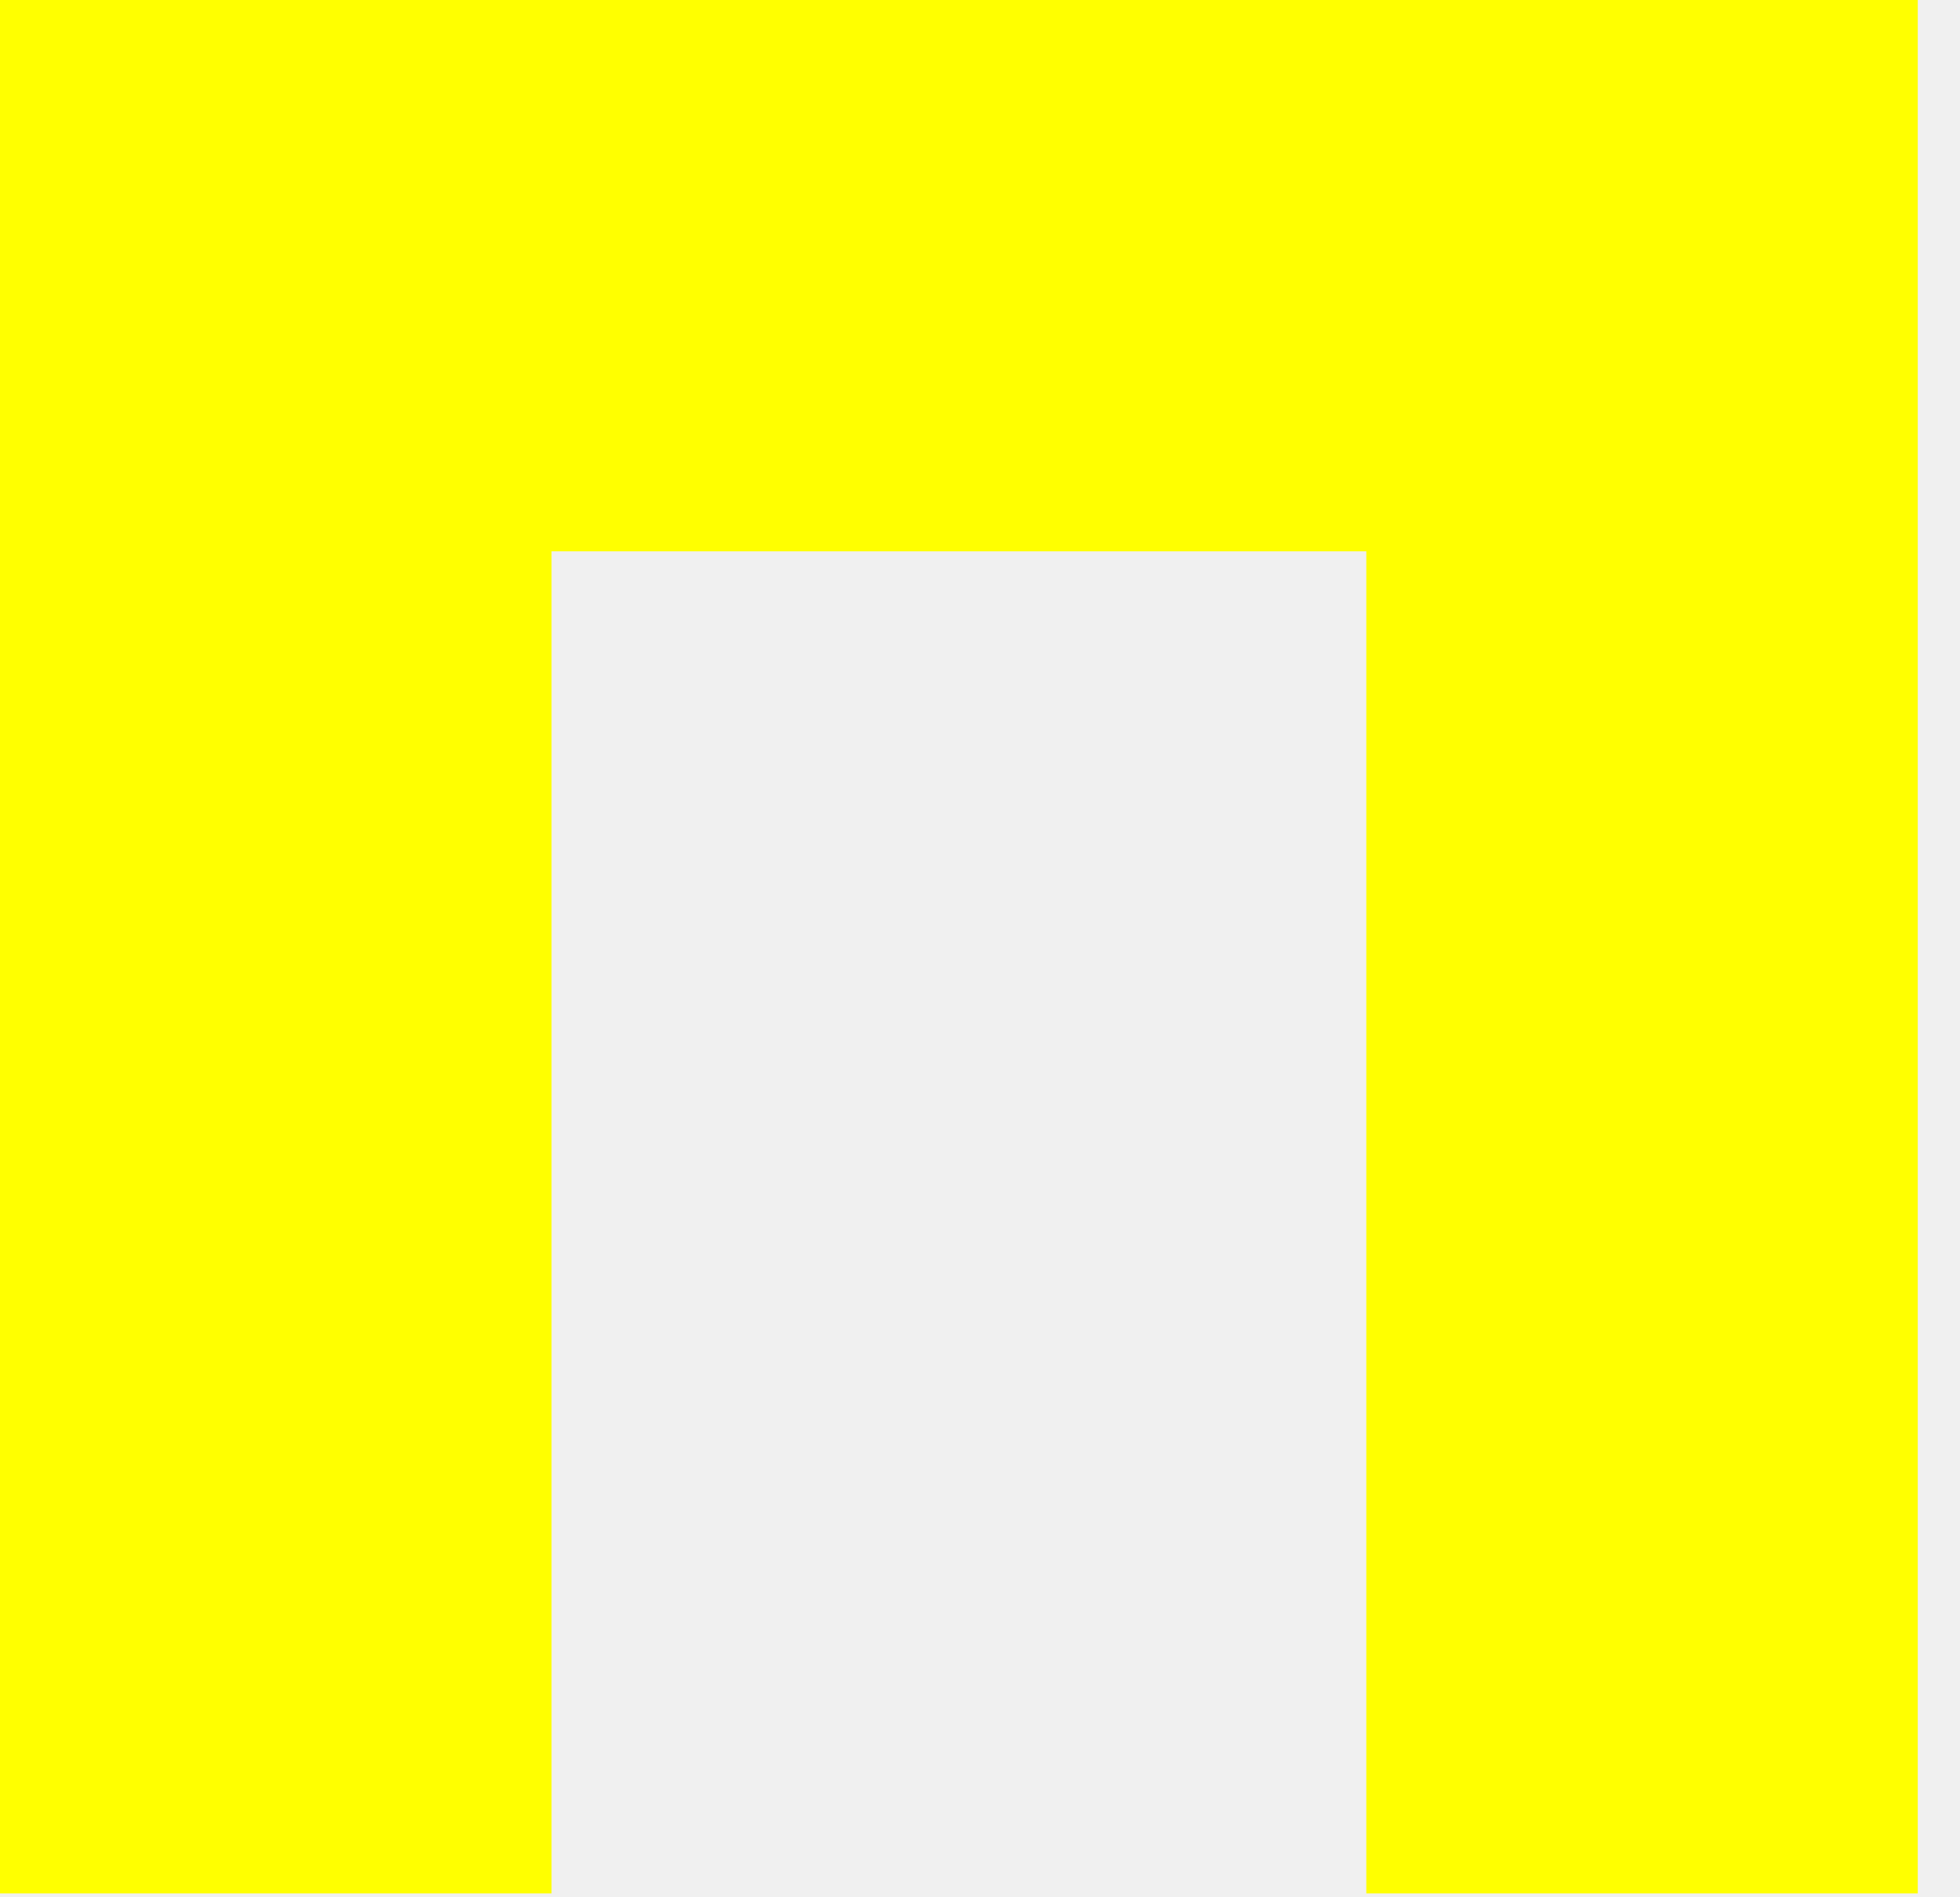
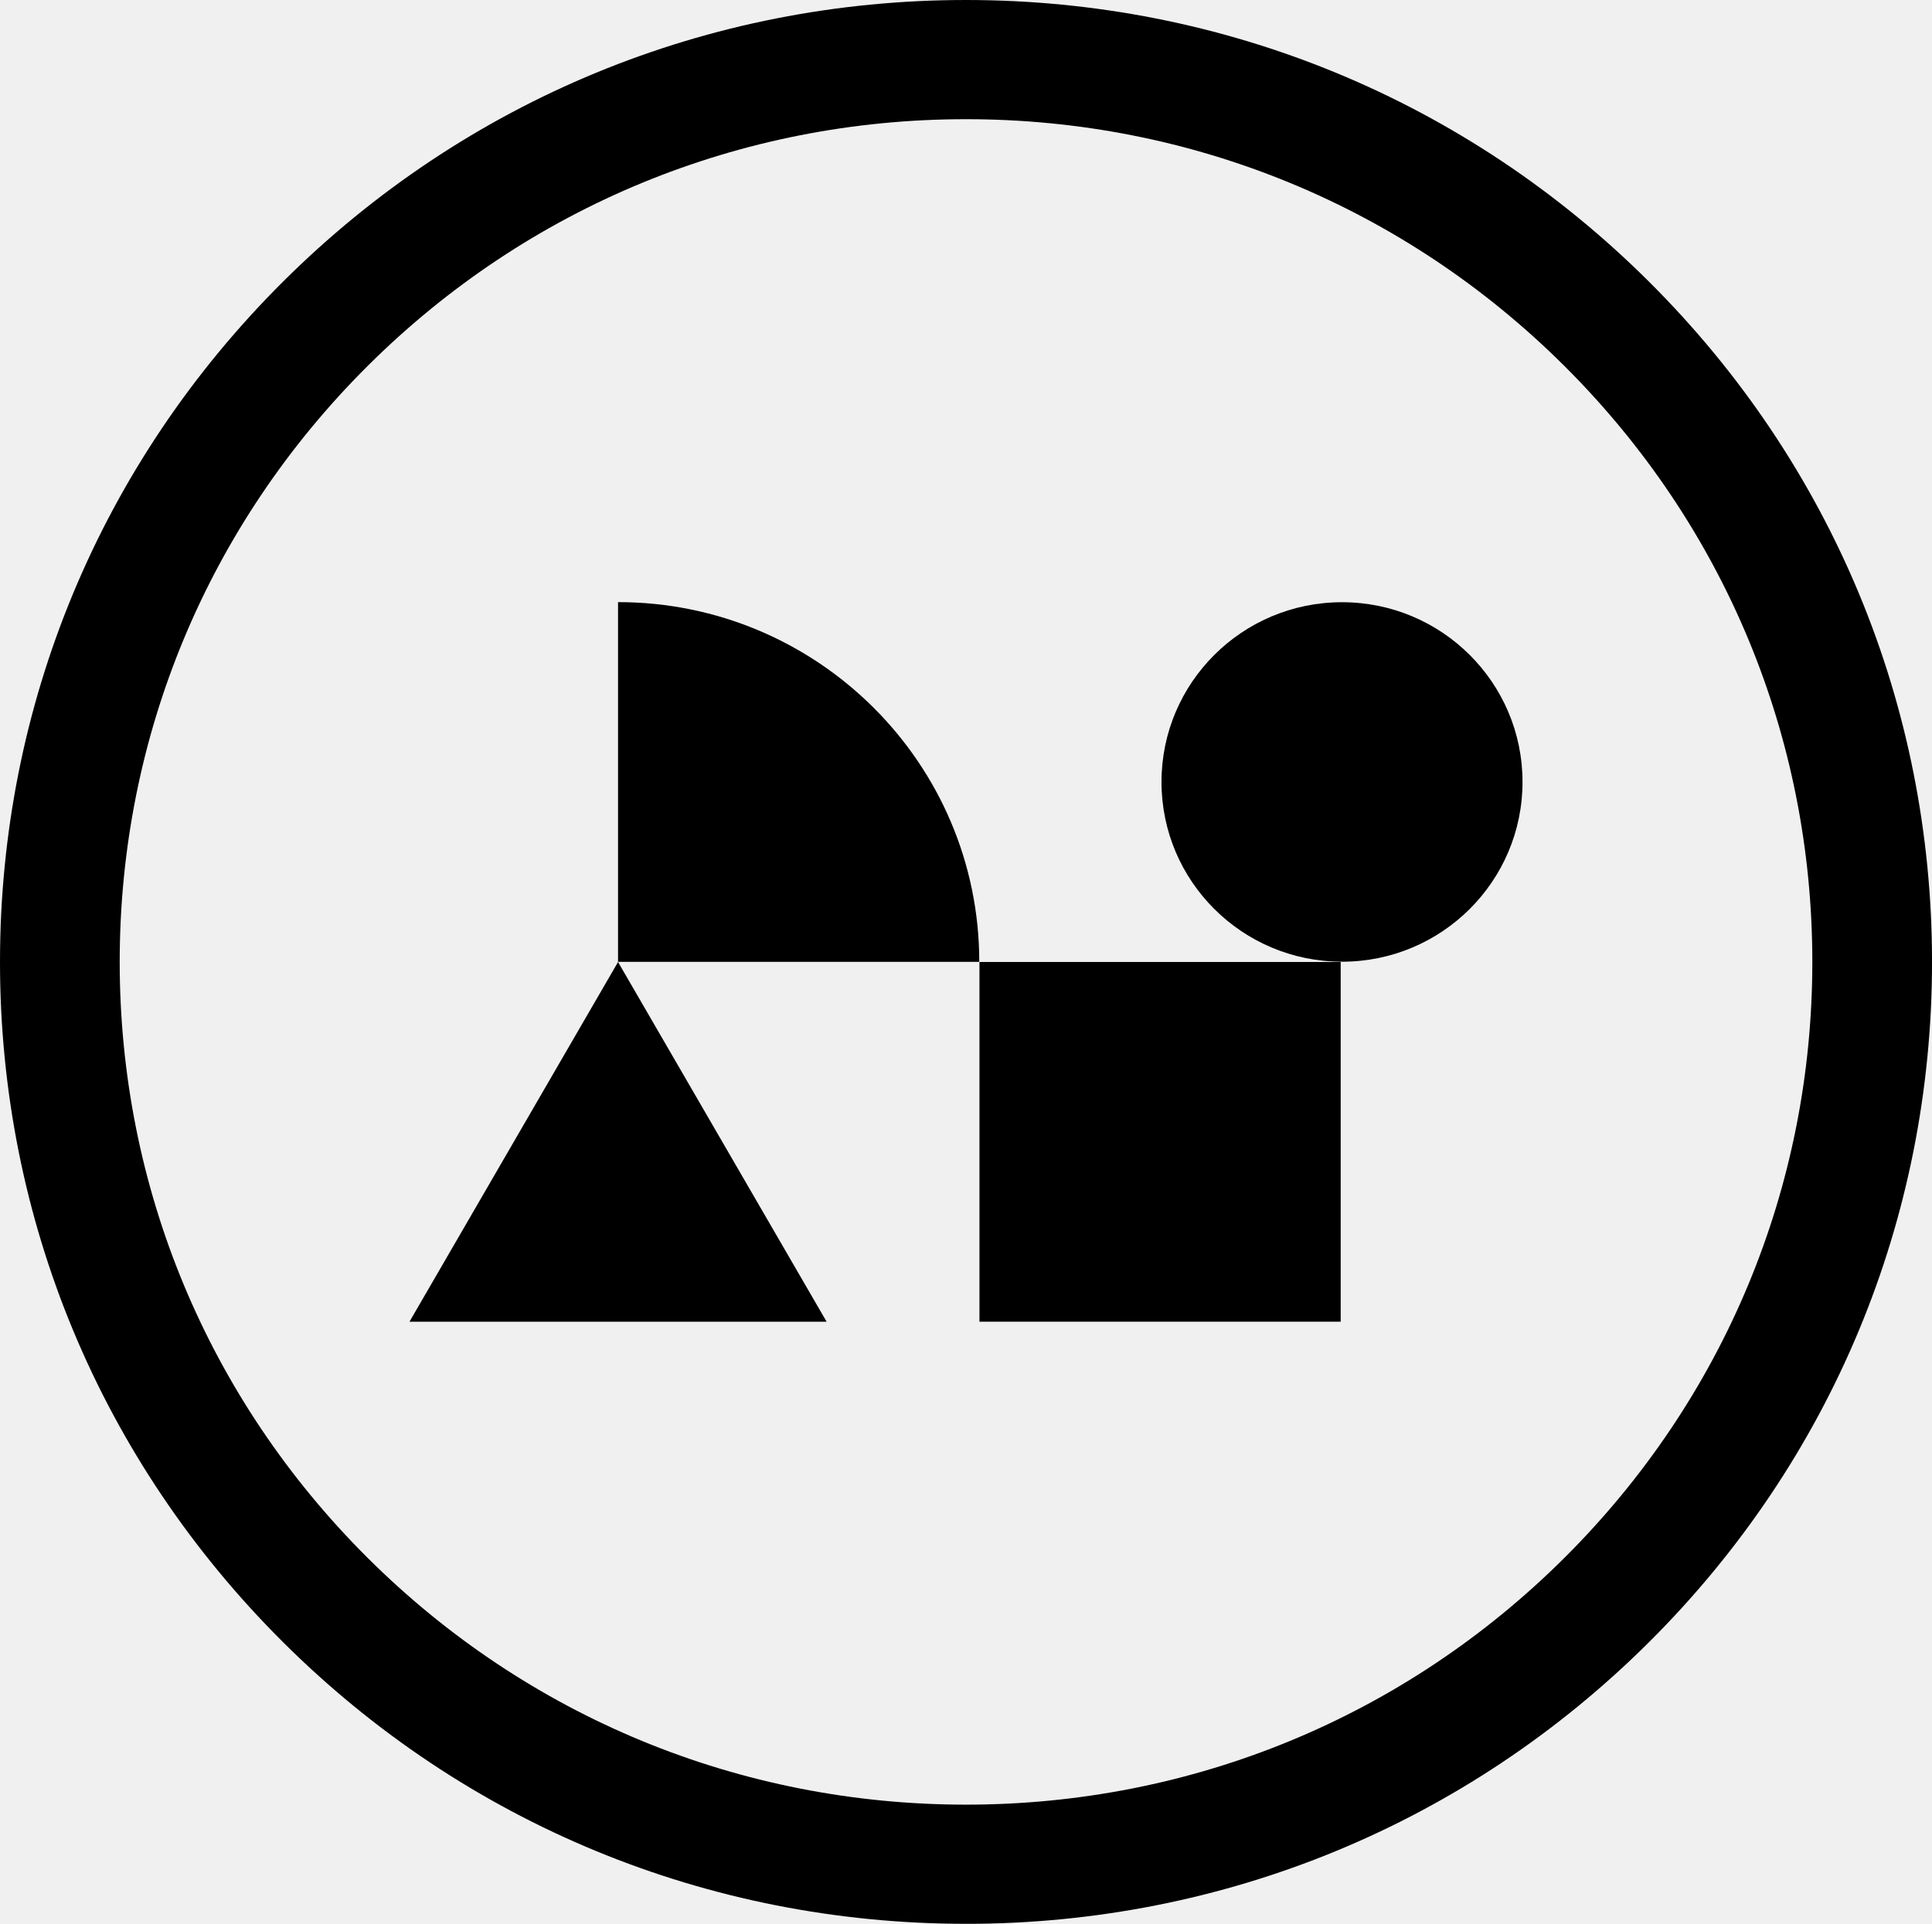
- <svg xmlns="http://www.w3.org/2000/svg" width="31" height="30" viewBox="0 0 31 30" fill="none">
-   <path d="M30.332 29.951H21.61V8.721H8.723V29.951H0V0H30.332V29.951Z" fill="#FFFF00" />
+ <svg xmlns="http://www.w3.org/2000/svg" fill="none" viewBox="0 0 244 243">
+   <g fill="#000" clip-path="url(#a-1829318140298908)">
+     <path d="M169.321 121.51H123.7v45.435h45.621V121.51Z" />
+     <path d="M78.055 76.055c25.181 0 45.621 20.36 45.621 45.435H78.055V76.055Z" />
+     <path d="m78.055 121.51-26.34 45.438h52.681L78.055 121.51Z" />
+     <path d="M169.488 121.475c12.591 0 22.797-10.165 22.797-22.704 0-12.539-10.206-22.704-22.797-22.704-12.591 0-22.798 10.165-22.798 22.704 0 12.539 10.207 22.704 22.798 22.704Z" />
+     <path d="M122.001 243c-32.588 0-63.224-12.638-86.267-35.587C12.69 184.467 0 153.954 0 121.501c0-32.452 12.69-62.965 35.733-85.914C58.777 12.638 89.413 0 122.001 0c32.589 0 63.225 12.638 86.268 35.587 23.044 22.949 35.734 53.459 35.734 85.914 0 32.456-12.69 62.966-35.734 85.915-23.043 22.949-53.679 35.587-86.268 35.587V243Zm0-227.945c-28.548 0-55.389 11.072-75.577 31.178-20.189 20.103-31.306 46.834-31.306 75.268 0 28.434 11.118 55.163 31.306 75.269 20.189 20.105 47.03 31.178 75.577 31.178 28.549 0 55.39-11.073 75.578-31.178 20.189-20.106 31.307-46.837 31.307-75.269 0-28.431-11.118-55.162-31.307-75.268-20.188-20.106-47.029-31.178-75.578-31.178Z" />
+   </g>
+   <defs>
+     <clipPath id="a-1829318140298908">
+       <rect width="244" height="243" fill="#fff" />
+     </clipPath>
+   </defs>
</svg>
